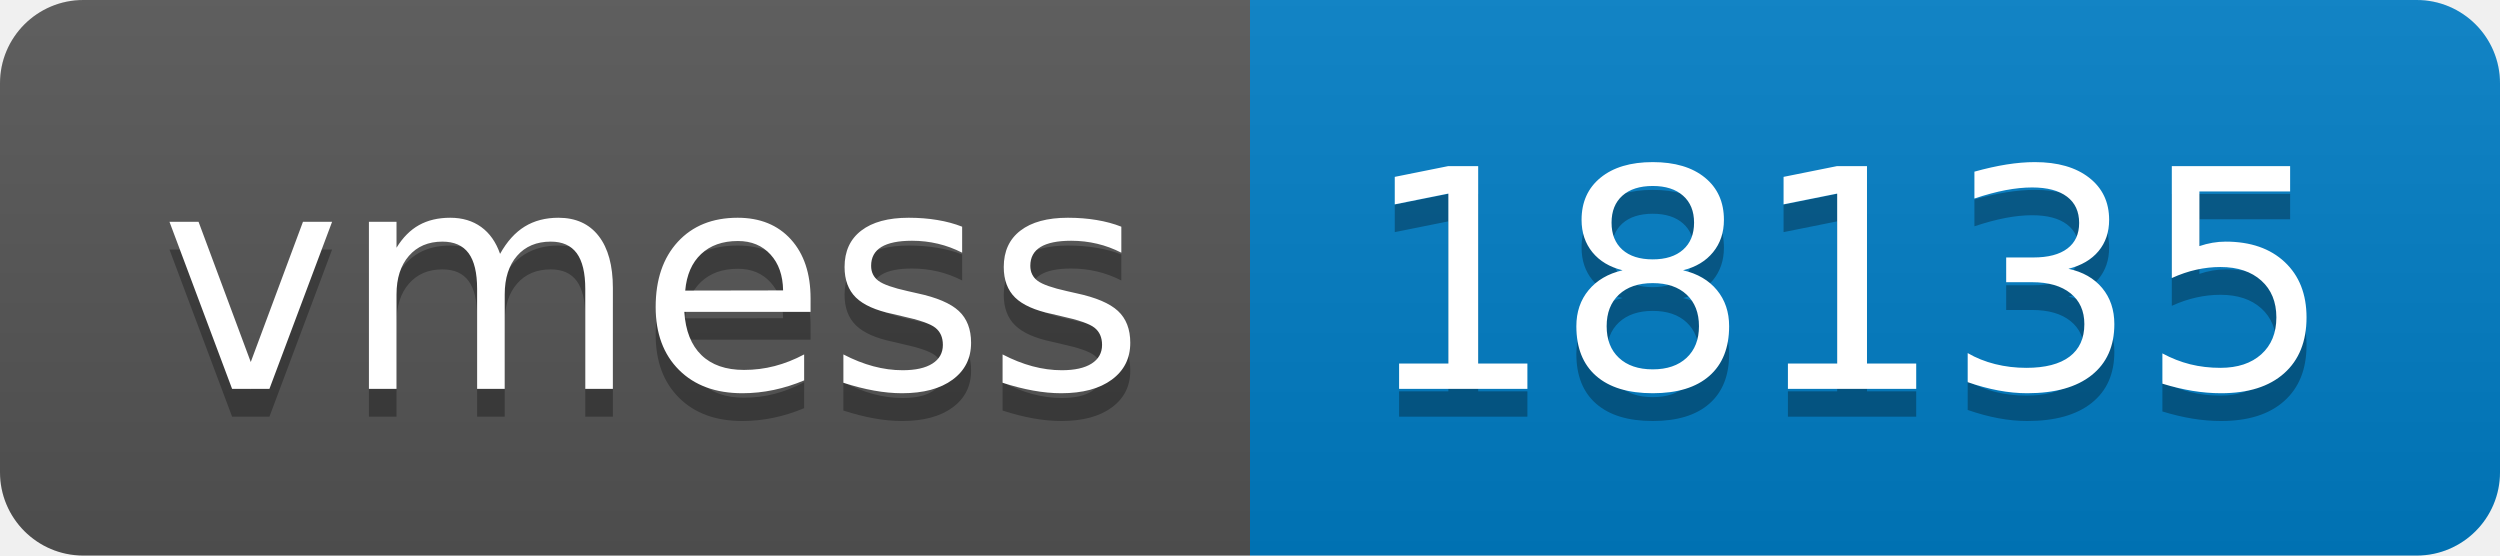
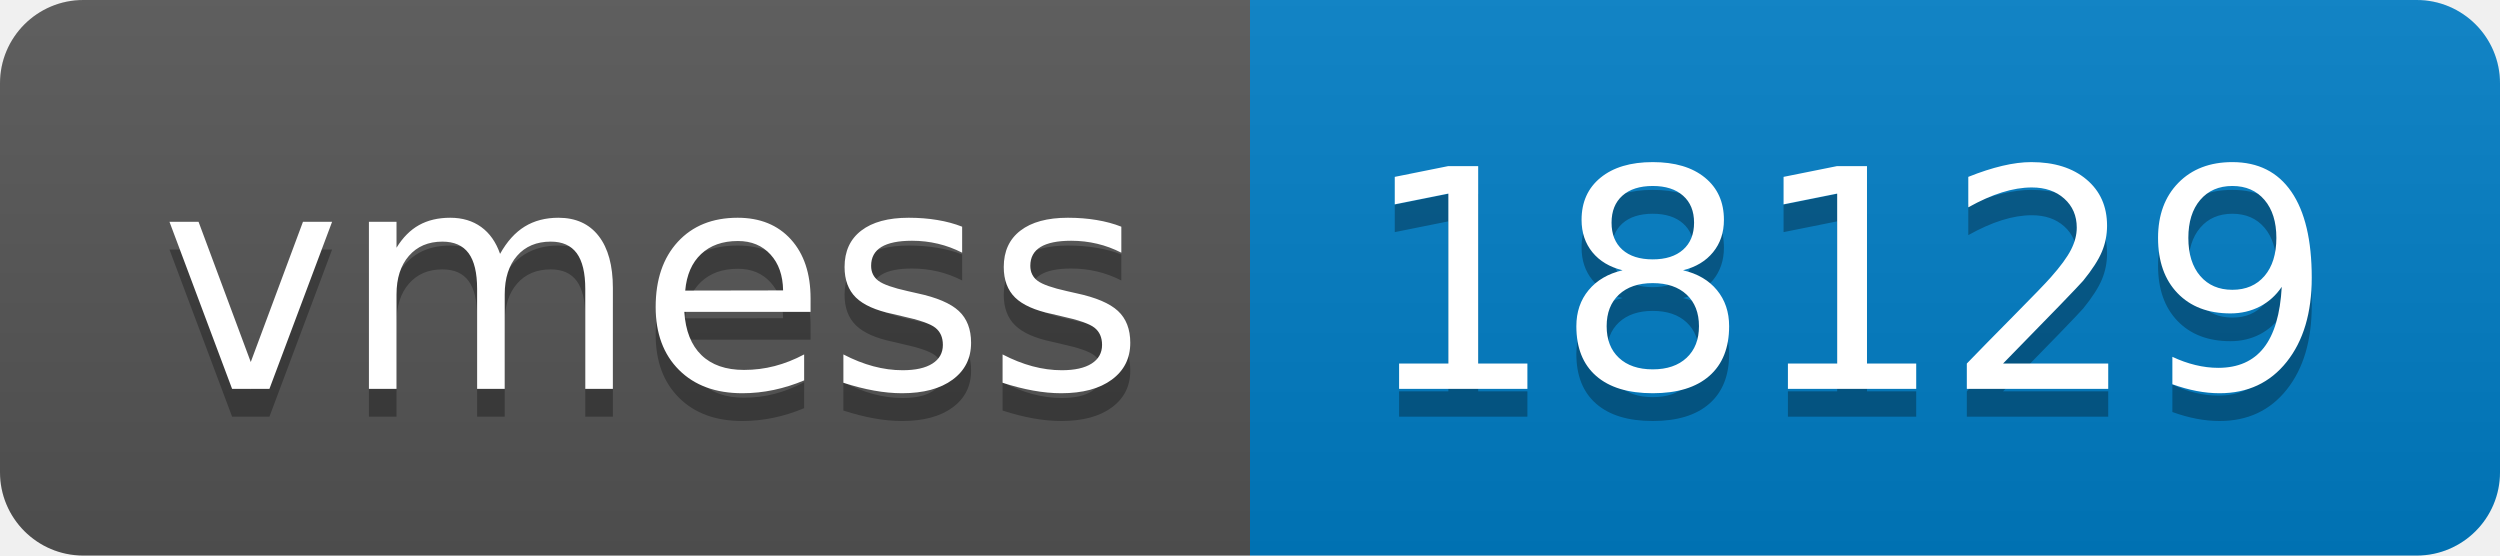
- <svg xmlns="http://www.w3.org/2000/svg" width="90" height="20" role="img" aria-label="vmess: 18135">
+ <svg xmlns="http://www.w3.org/2000/svg" width="90" height="20" role="img" aria-label="vmess: 18129">
  <linearGradient id="s" x2="0" y2="100%">
    <stop offset="0" stop-color="#bbb" stop-opacity=".1" />
    <stop offset="1" stop-opacity=".1" />
  </linearGradient>
  <clipPath id="r">
    <rect width="90" height="20" rx="3" fill="#fff" />
  </clipPath>
  <g clip-path="url(#r)">
    <rect width="45" height="20" fill="#555" />
    <rect x="45" width="45" height="20" fill="#007ec6" />
    <rect width="90" height="20" fill="url(#s)" />
  </g>
  <g fill="#fff" text-anchor="middle" font-family="Verdana,Geneva,DejaVu Sans,sans-serif" text-rendering="geometricPrecision" font-size="110">
    <text aria-hidden="true" x="235" y="150" fill="#010101" fill-opacity=".3" transform="scale(.1)" textLength="350">vmess</text>
    <text x="235" y="140" transform="scale(.1)" fill="#fff" textLength="350">vmess</text>
-     <text aria-hidden="true" x="665" y="150" fill="#010101" fill-opacity=".3" transform="scale(.1)" textLength="350">18135</text>
-     <text x="665" y="140" transform="scale(.1)" fill="#fff" textLength="350">18135</text>
+     <text aria-hidden="true" x="665" y="150" fill="#010101" fill-opacity=".3" transform="scale(.1)" textLength="350">18129</text>
+     <text x="665" y="140" transform="scale(.1)" fill="#fff" textLength="350">18129</text>
  </g>
</svg>
